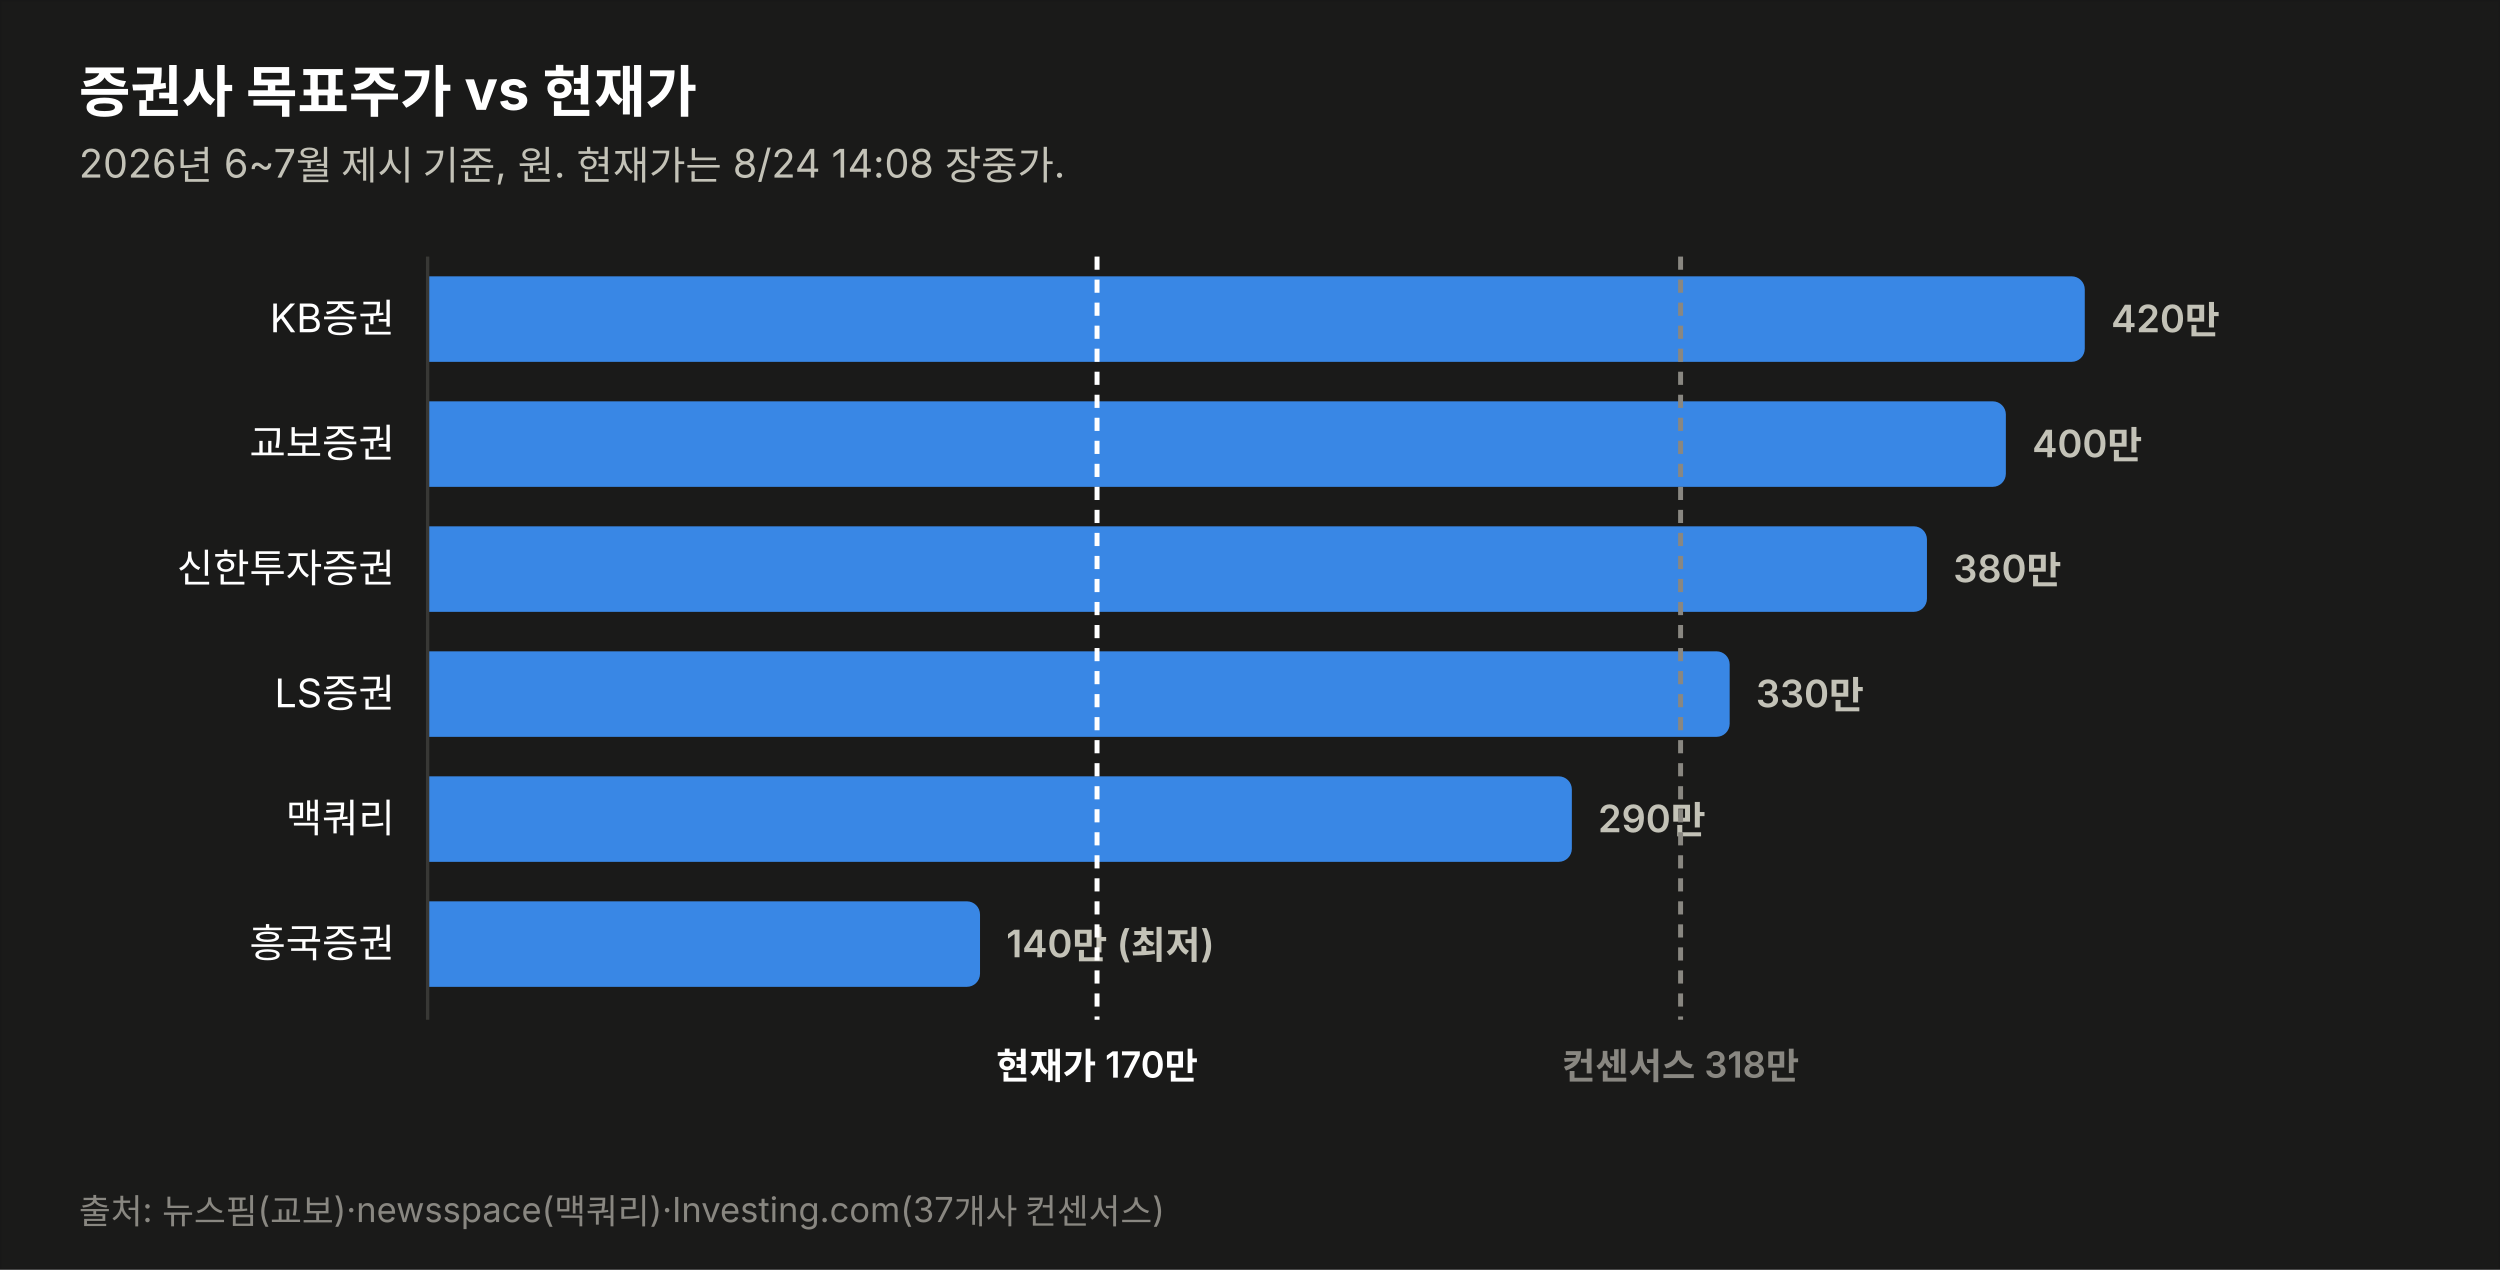
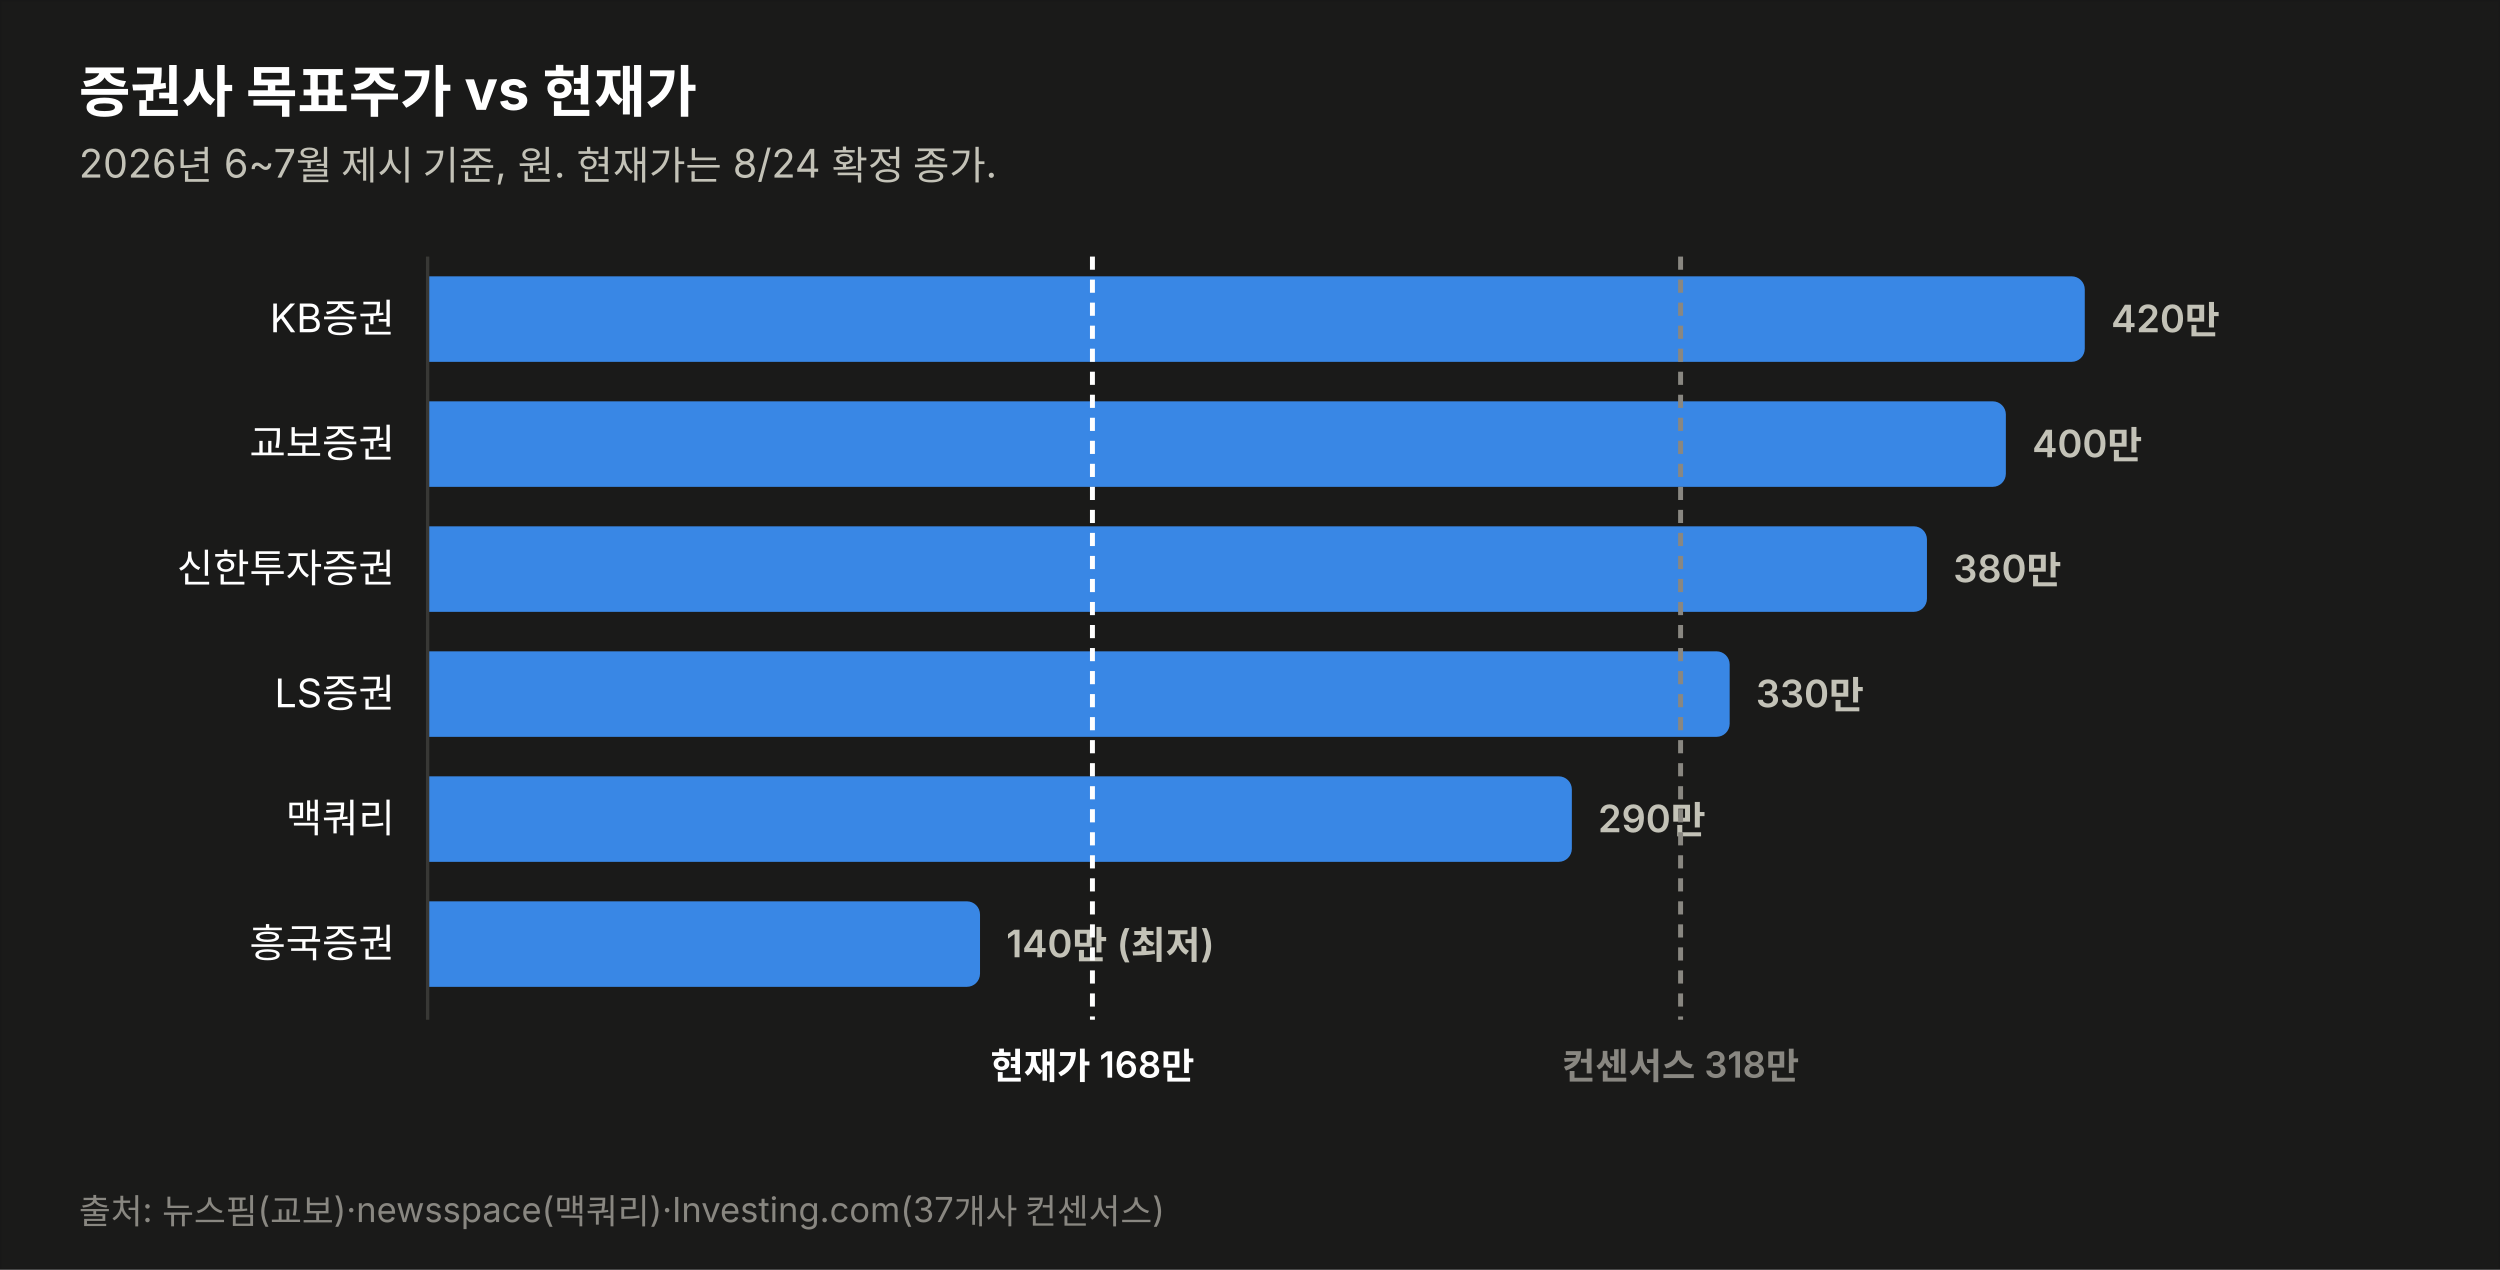
<svg xmlns="http://www.w3.org/2000/svg" width="760" height="386" viewBox="0 0 760 386" font-family="system-ui,-apple-system,&quot;Segoe UI&quot;,&quot;Malgun Gothic&quot;,&quot;Apple SD Gothic Neo&quot;,sans-serif">
  <rect width="760" height="386" fill="#1a1a19" stroke="rgba(11,11,11,0.10)" />
  <text x="24" y="34" font-size="17" font-weight="700" fill="#ffffff">증권사 목표주가 vs 현재가</text>
-   <text x="24" y="54" font-size="12" fill="#c3c2b7">2026년 6~7월 제시 기준, 원. 현재가는 8/24 14:08 장중가.</text>
+   <text x="24" y="54" font-size="12" fill="#c3c2b7">2026년 6~7월 제시 기준, 원. 현재가는 8/24 확정 종가.</text>
  <text x="120" y="101.0" font-size="12" fill="#ffffff" text-anchor="end">KB증권</text>
  <path d="M130,84 h499.774 a4,4 0 0 1 4,4 v18 a4,4 0 0 1 -4,4 h-499.774 z" fill="#3987e5" opacity="1.0" />
  <text x="641.8" y="101.0" font-size="11.5" font-weight="600" fill="#c3c2b7" style="font-variant-numeric:tabular-nums">420만</text>
  <text x="120" y="139.0" font-size="12" fill="#ffffff" text-anchor="end">교보증권</text>
  <path d="M130,122 h475.784 a4,4 0 0 1 4,4 v18 a4,4 0 0 1 -4,4 h-475.784 z" fill="#3987e5" opacity="1.0" />
  <text x="617.8" y="139.0" font-size="11.5" font-weight="600" fill="#c3c2b7" style="font-variant-numeric:tabular-nums">400만</text>
  <text x="120" y="177.0" font-size="12" fill="#ffffff" text-anchor="end">신한투자증권</text>
  <path d="M130,160 h451.795 a4,4 0 0 1 4,4 v18 a4,4 0 0 1 -4,4 h-451.795 z" fill="#3987e5" opacity="1.0" />
  <text x="593.8" y="177.0" font-size="11.5" font-weight="600" fill="#c3c2b7" style="font-variant-numeric:tabular-nums">380만</text>
  <text x="120" y="215.0" font-size="12" fill="#ffffff" text-anchor="end">LS증권</text>
  <path d="M130,198 h391.822 a4,4 0 0 1 4,4 v18 a4,4 0 0 1 -4,4 h-391.822 z" fill="#3987e5" opacity="1.0" />
  <text x="533.8" y="215.0" font-size="11.5" font-weight="600" fill="#c3c2b7" style="font-variant-numeric:tabular-nums">330만</text>
  <text x="120" y="253.0" font-size="12" fill="#ffffff" text-anchor="end">맥쿼리</text>
  <path d="M130,236 h343.844 a4,4 0 0 1 4,4 v18 a4,4 0 0 1 -4,4 h-343.844 z" fill="#3987e5" opacity="1.0" />
  <text x="485.8" y="253.0" font-size="11.5" font-weight="600" fill="#c3c2b7" style="font-variant-numeric:tabular-nums">290만</text>
  <text x="120" y="291.0" font-size="12" fill="#ffffff" text-anchor="end">흥국증권</text>
  <path d="M130,274 h163.925 a4,4 0 0 1 4,4 v18 a4,4 0 0 1 -4,4 h-163.925 z" fill="#3987e5" opacity="1.0" />
  <text x="305.9" y="291.0" font-size="11.5" font-weight="600" fill="#c3c2b7" style="font-variant-numeric:tabular-nums">140만 (최저)</text>
  <line x1="130" y1="78" x2="130" y2="310" stroke="#383835" stroke-width="1" />
-   <line x1="333.5" y1="78" x2="333.5" y2="310" stroke="#ffffff" stroke-width="1.5" stroke-dasharray="4 3" />
-   <text x="333.5" y="328" font-size="11" font-weight="600" fill="#ffffff" text-anchor="middle">현재가 170만</text>
+   <line x1="332.1" y1="78" x2="332.1" y2="310" stroke="#ffffff" stroke-width="1.5" stroke-dasharray="4 3" />
+   <text x="332.1" y="328" font-size="11" font-weight="600" fill="#ffffff" text-anchor="middle">현재가 168만</text>
  <line x1="510.9" y1="78" x2="510.9" y2="310" stroke="#898781" stroke-width="1.5" stroke-dasharray="4 3" />
  <text x="510.9" y="328" font-size="11" font-weight="600" fill="#898781" text-anchor="middle">컨센서스 318만</text>
  <text x="24" y="372" font-size="10.5" fill="#898781">출처: 뉴스핌(교보)·newsspace(맥쿼리)·Investing.com(37개사 컨센서스)</text>
</svg>
